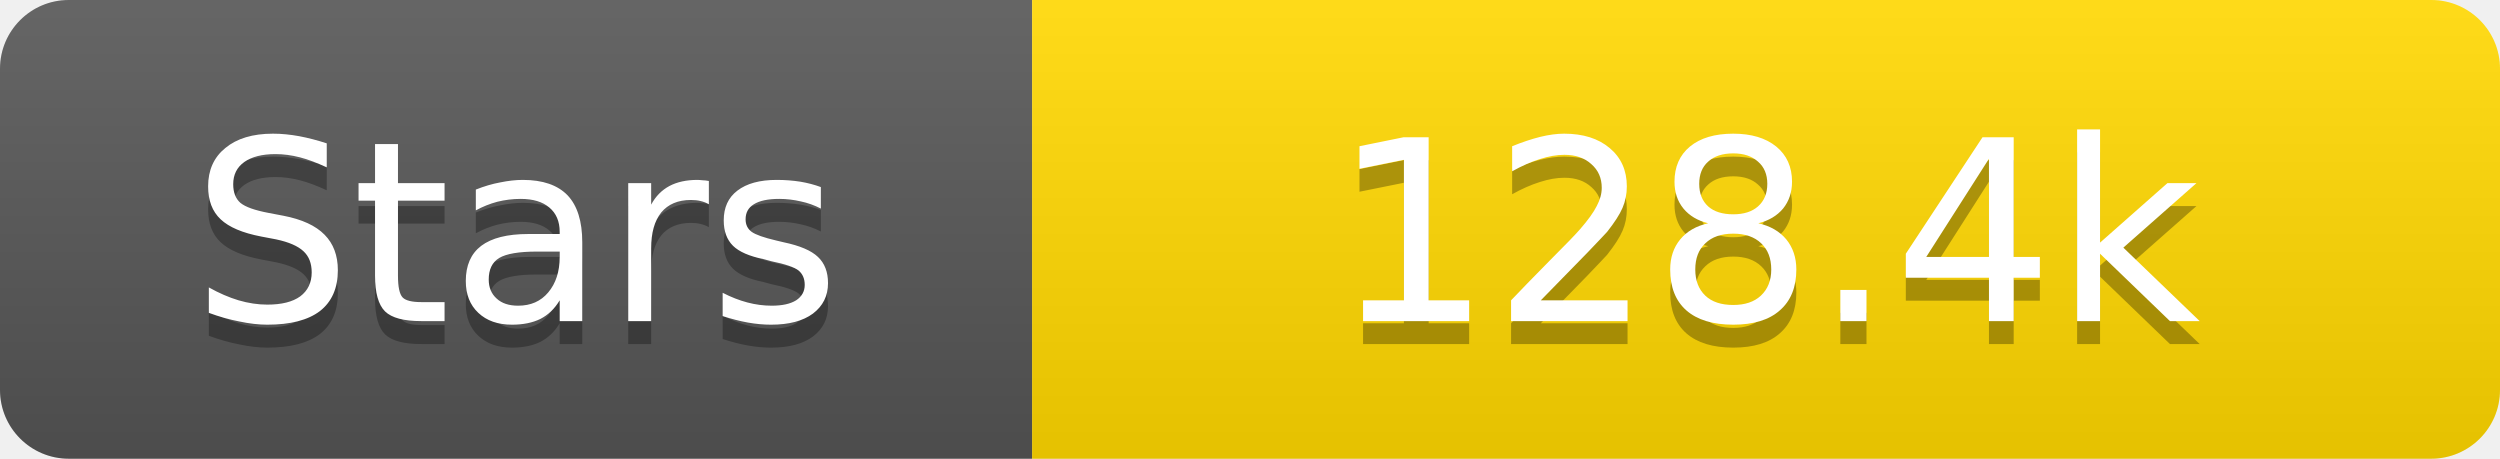
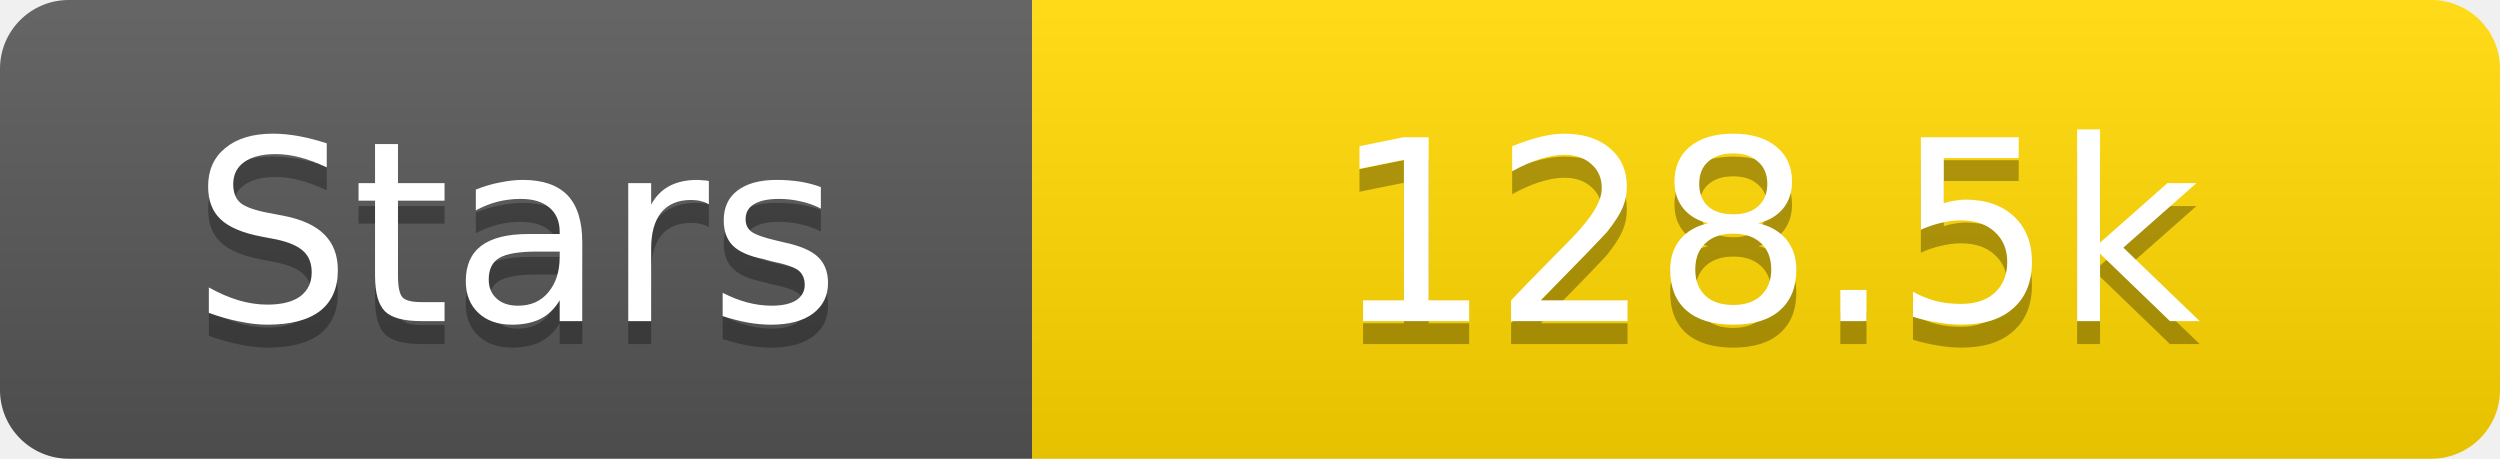
<svg xmlns="http://www.w3.org/2000/svg" width="109" height="20">
  <linearGradient id="s" x2="0" y2="100%">
    <stop offset="0" stop-color="#fff" stop-opacity=".1" />
    <stop offset="1" stop-opacity=".1" />
  </linearGradient>
  <clipPath id="r">
    <rect width="109" height="20" rx="3" fill="#fff" />
  </clipPath>
  <g clip-path="url(#r)">
    <rect width="45" height="20" fill="#555" />
    <rect x="45" width="64" height="20" fill="#ffd700" />
    <rect width="109" height="20" fill="url(#s)" />
  </g>
  <g fill="#fff" text-anchor="middle" font-family="Verdana,Geneva,DejaVu Sans,sans-serif" text-rendering="geometricPrecision" font-size="11">
    <text x="22.5" y="15" fill="#010101" fill-opacity=".3">Stars</text>
    <text x="22.5" y="14">Stars</text>
-     <text x="77.0" y="15" fill="#010101" fill-opacity=".3">128.4k</text>
-     <text x="77.0" y="14">128.4k</text>
+     <text x="77.0" y="15" fill="#010101" fill-opacity=".3">128.5k</text>
+     <text x="77.0" y="14">128.5k</text>
  </g>
</svg>
